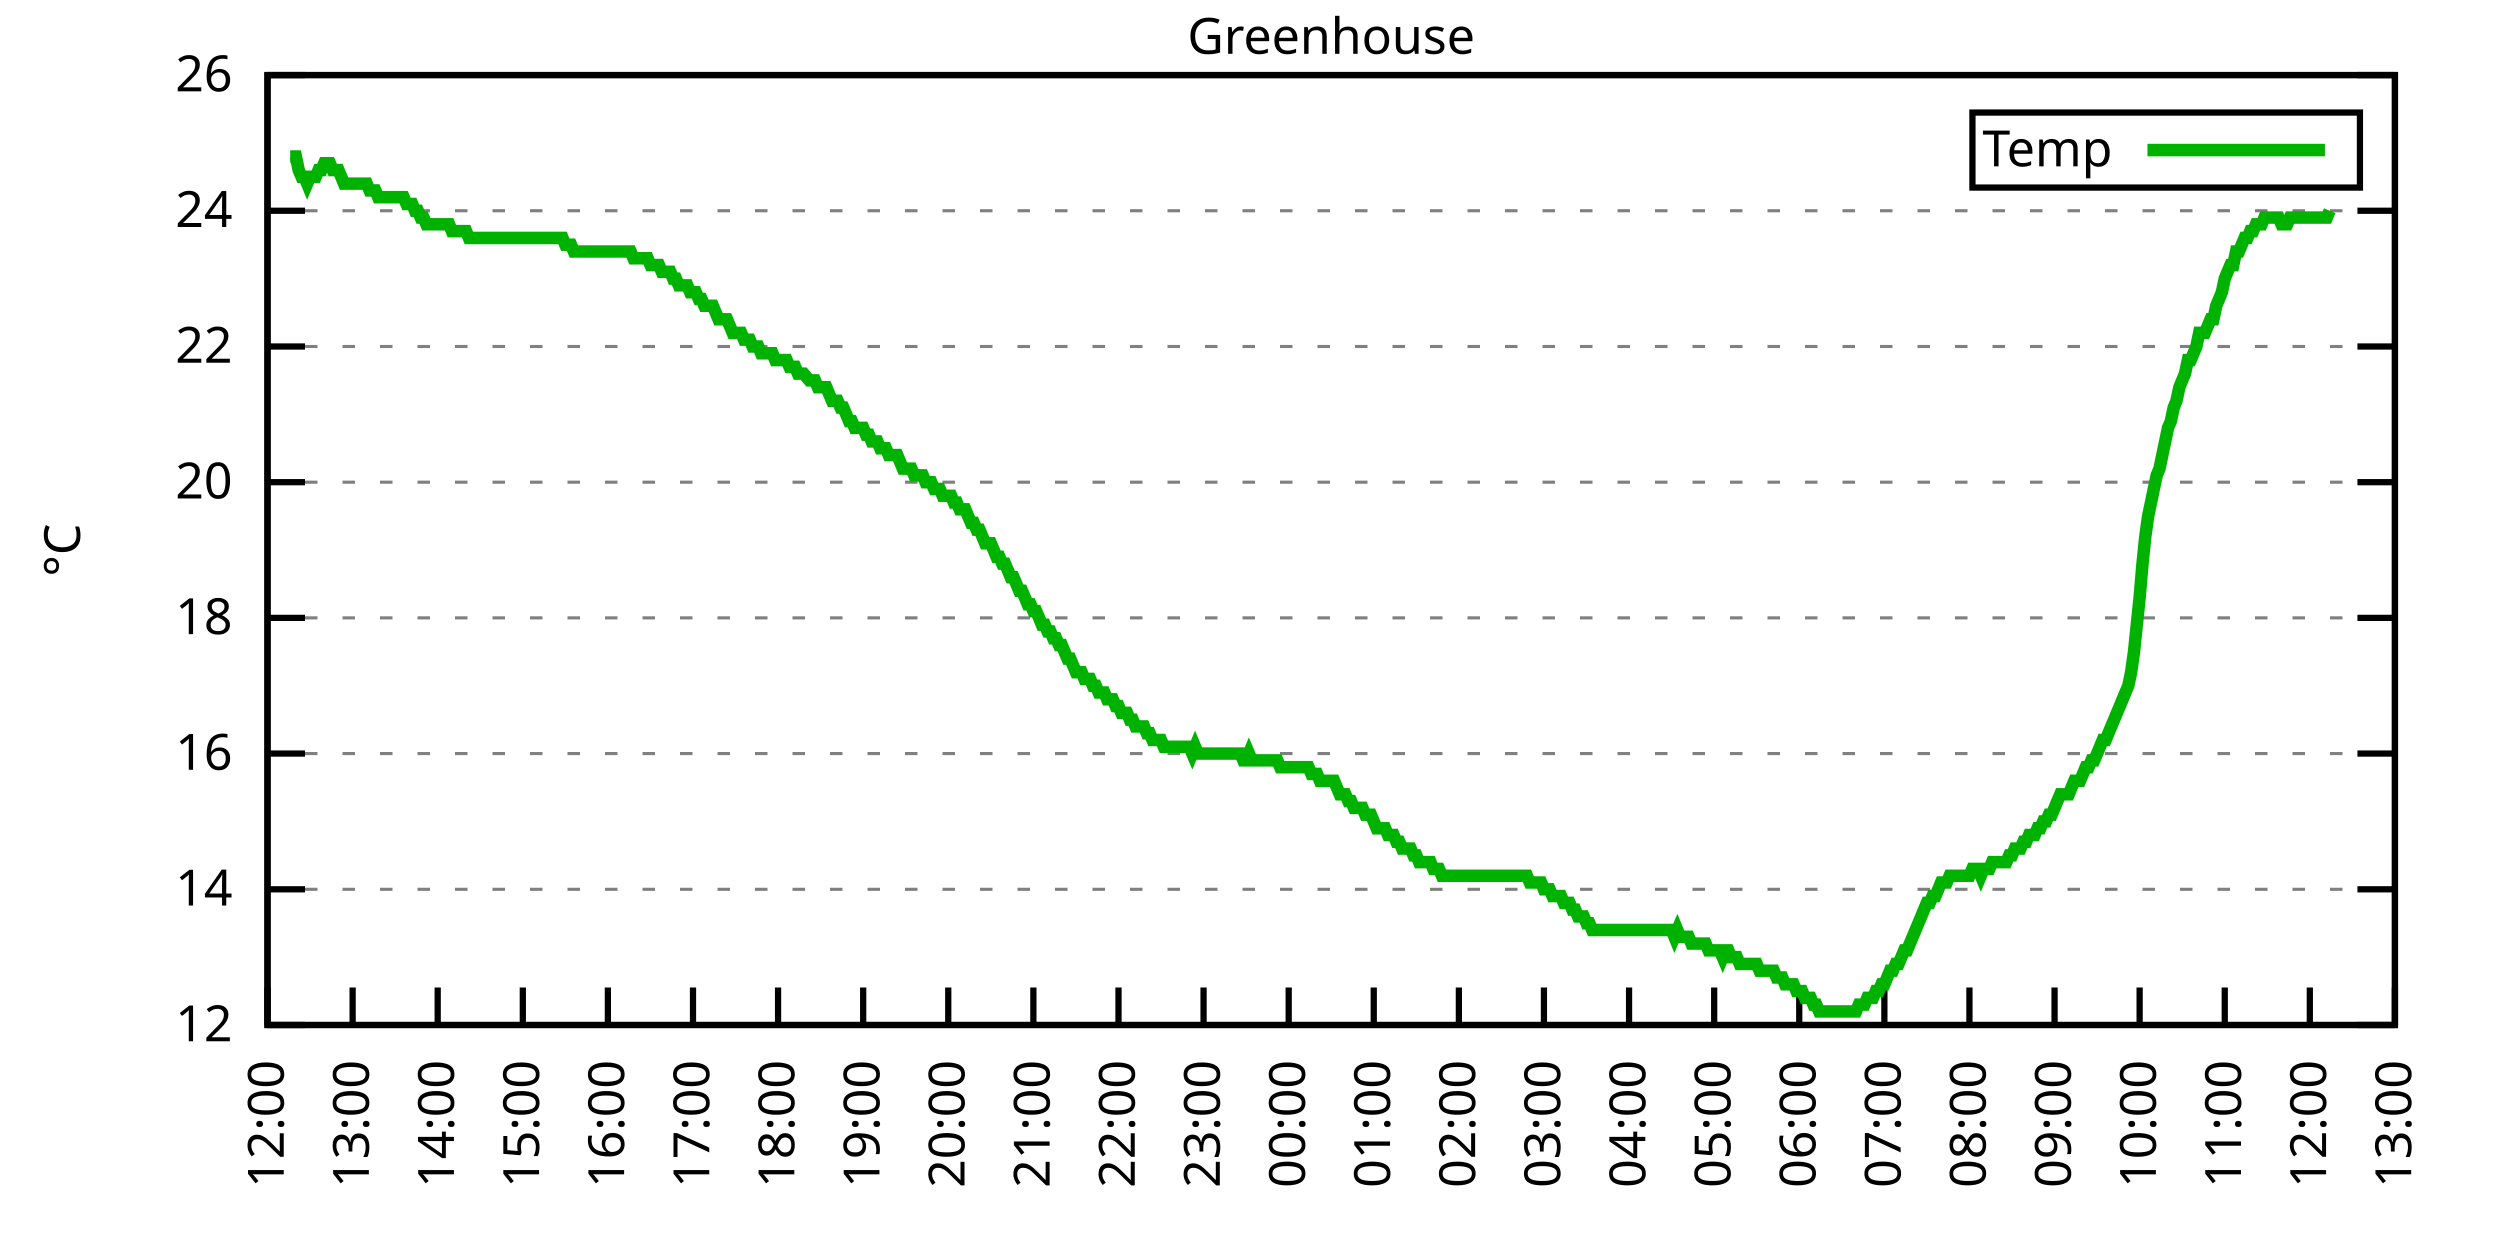
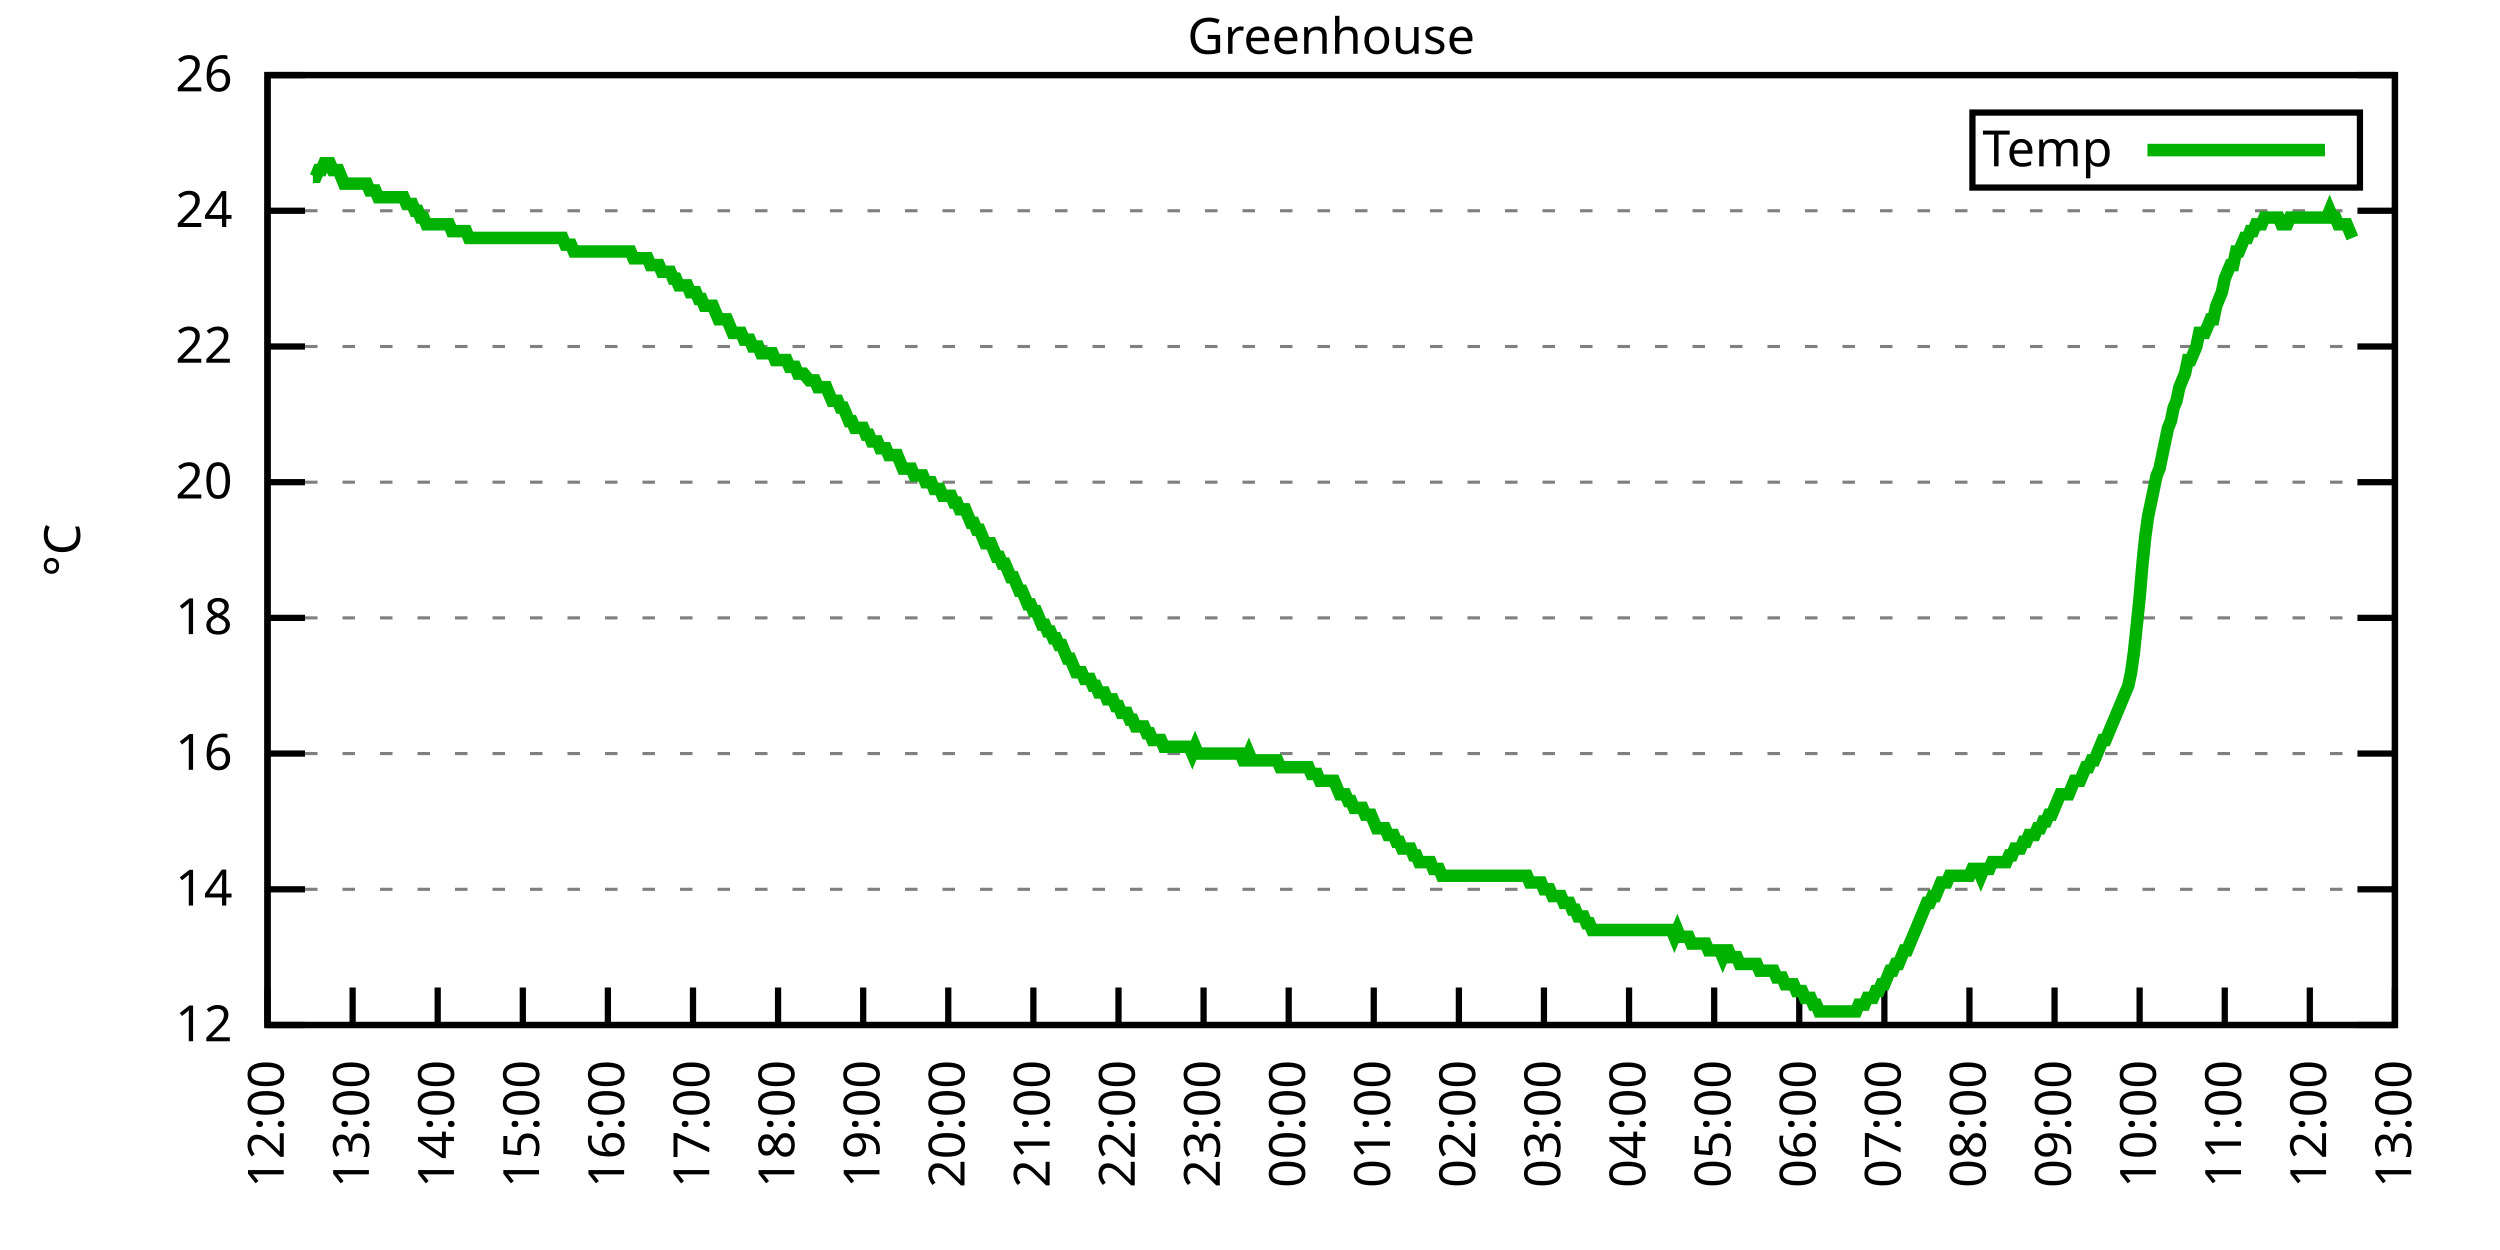
<svg xmlns="http://www.w3.org/2000/svg" xmlns:xlink="http://www.w3.org/1999/xlink" width="400" height="200" viewBox="0 0 400 200">
  <g id="gnuplot_canvas">
    <rect x="0" y="0" width="400" height="200" fill="none" />
    <defs>
      <circle id="gpDot" r="0.5" stroke-width="0.5" stroke="currentColor" />
      <path id="gpPt0" stroke-width="0.333" stroke="currentColor" d="M-1,0 h2 M0,-1 v2" />
      <path id="gpPt1" stroke-width="0.333" stroke="currentColor" d="M-1,-1 L1,1 M1,-1 L-1,1" />
      <path id="gpPt2" stroke-width="0.333" stroke="currentColor" d="M-1,0 L1,0 M0,-1 L0,1 M-1,-1 L1,1 M-1,1 L1,-1" />
      <rect id="gpPt3" stroke-width="0.333" stroke="currentColor" x="-1" y="-1" width="2" height="2" />
      <rect id="gpPt4" stroke-width="0.333" stroke="currentColor" fill="currentColor" x="-1" y="-1" width="2" height="2" />
      <circle id="gpPt5" stroke-width="0.333" stroke="currentColor" cx="0" cy="0" r="1" />
      <use xlink:href="#gpPt5" id="gpPt6" fill="currentColor" stroke="none" />
      <path id="gpPt7" stroke-width="0.333" stroke="currentColor" d="M0,-1.33 L-1.33,0.67 L1.33,0.67 z" />
      <use xlink:href="#gpPt7" id="gpPt8" fill="currentColor" stroke="none" />
      <use xlink:href="#gpPt7" id="gpPt9" stroke="currentColor" transform="rotate(180)" />
      <use xlink:href="#gpPt9" id="gpPt10" fill="currentColor" stroke="none" />
      <use xlink:href="#gpPt3" id="gpPt11" stroke="currentColor" transform="rotate(45)" />
      <use xlink:href="#gpPt11" id="gpPt12" fill="currentColor" stroke="none" />
      <path id="gpPt13" stroke-width="0.333" stroke="currentColor" d="M0,1.330 L1.265,0.411 L0.782,-1.067 L-0.782,-1.076 L-1.265,0.411 z" />
      <use xlink:href="#gpPt13" id="gpPt14" fill="currentColor" stroke="none" />
      <filter id="textbox" filterUnits="objectBoundingBox" x="0" y="0" height="1" width="1">
        <feFlood flood-color="white" flood-opacity="1" result="bgnd" />
        <feComposite in="SourceGraphic" in2="bgnd" operator="atop" />
      </filter>
      <filter id="greybox" filterUnits="objectBoundingBox" x="0" y="0" height="1" width="1">
        <feFlood flood-color="lightgrey" flood-opacity="1" result="grey" />
        <feComposite in="SourceGraphic" in2="grey" operator="atop" />
      </filter>
    </defs>
    <g fill="none" color="white" stroke="currentColor" stroke-width="1.00" stroke-linecap="butt" stroke-linejoin="miter">
</g>
    <g fill="none" color="black" stroke="currentColor" stroke-width="1.00" stroke-linecap="butt" stroke-linejoin="miter">
      <g stroke="none" shape-rendering="crispEdges">
        <polygon fill="rgb(255, 255, 255)" points="42.80,164.00 383.18,164.00 383.18,12.02 42.80,12.02 " />
      </g>
    </g>
    <g fill="none" color="black" stroke="currentColor" stroke-width="1.00" stroke-linecap="butt" stroke-linejoin="miter">
</g>
    <g fill="none" color="black" stroke="black" stroke-width="0.50" stroke-linecap="butt" stroke-linejoin="miter">
</g>
    <g fill="none" color="gray" stroke="currentColor" stroke-width="0.50" stroke-linecap="butt" stroke-linejoin="miter">
      <path stroke="gray" stroke-dasharray="2,4" class="gridline" d="M42.80,164.00 L383.19,164.00  " />
    </g>
    <g fill="none" color="gray" stroke="gray" stroke-width="1.00" stroke-linecap="butt" stroke-linejoin="miter">
</g>
    <g fill="none" color="black" stroke="currentColor" stroke-width="1.00" stroke-linecap="butt" stroke-linejoin="miter">
      <path stroke="black" d="M42.80,164.00 L48.80,164.00 M383.19,164.00 L377.19,164.00  " />
      <g transform="translate(37.20,166.60)" stroke="none" fill="black" font-family="Sans" font-size="8.00" text-anchor="end">
        <text>
          <tspan font-family="Sans"> 12</tspan>
        </text>
      </g>
    </g>
    <g fill="none" color="black" stroke="currentColor" stroke-width="1.00" stroke-linecap="butt" stroke-linejoin="miter">
</g>
    <g fill="none" color="black" stroke="black" stroke-width="0.50" stroke-linecap="butt" stroke-linejoin="miter">
</g>
    <g fill="none" color="gray" stroke="currentColor" stroke-width="0.50" stroke-linecap="butt" stroke-linejoin="miter">
      <path stroke="gray" stroke-dasharray="2,4" class="gridline" d="M42.80,142.29 L383.19,142.29  " />
    </g>
    <g fill="none" color="gray" stroke="gray" stroke-width="1.00" stroke-linecap="butt" stroke-linejoin="miter">
</g>
    <g fill="none" color="black" stroke="currentColor" stroke-width="1.00" stroke-linecap="butt" stroke-linejoin="miter">
      <path stroke="black" d="M42.80,142.29 L48.80,142.29 M383.19,142.29 L377.19,142.29  " />
      <g transform="translate(37.20,144.89)" stroke="none" fill="black" font-family="Sans" font-size="8.00" text-anchor="end">
        <text>
          <tspan font-family="Sans"> 14</tspan>
        </text>
      </g>
    </g>
    <g fill="none" color="black" stroke="currentColor" stroke-width="1.00" stroke-linecap="butt" stroke-linejoin="miter">
</g>
    <g fill="none" color="black" stroke="black" stroke-width="0.50" stroke-linecap="butt" stroke-linejoin="miter">
</g>
    <g fill="none" color="gray" stroke="currentColor" stroke-width="0.50" stroke-linecap="butt" stroke-linejoin="miter">
      <path stroke="gray" stroke-dasharray="2,4" class="gridline" d="M42.80,120.57 L383.19,120.57  " />
    </g>
    <g fill="none" color="gray" stroke="gray" stroke-width="1.00" stroke-linecap="butt" stroke-linejoin="miter">
</g>
    <g fill="none" color="black" stroke="currentColor" stroke-width="1.00" stroke-linecap="butt" stroke-linejoin="miter">
      <path stroke="black" d="M42.80,120.57 L48.80,120.57 M383.19,120.57 L377.19,120.57  " />
      <g transform="translate(37.20,123.17)" stroke="none" fill="black" font-family="Sans" font-size="8.00" text-anchor="end">
        <text>
          <tspan font-family="Sans"> 16</tspan>
        </text>
      </g>
    </g>
    <g fill="none" color="black" stroke="currentColor" stroke-width="1.00" stroke-linecap="butt" stroke-linejoin="miter">
</g>
    <g fill="none" color="black" stroke="black" stroke-width="0.50" stroke-linecap="butt" stroke-linejoin="miter">
</g>
    <g fill="none" color="gray" stroke="currentColor" stroke-width="0.50" stroke-linecap="butt" stroke-linejoin="miter">
      <path stroke="gray" stroke-dasharray="2,4" class="gridline" d="M42.80,98.86 L383.19,98.86  " />
    </g>
    <g fill="none" color="gray" stroke="gray" stroke-width="1.00" stroke-linecap="butt" stroke-linejoin="miter">
</g>
    <g fill="none" color="black" stroke="currentColor" stroke-width="1.00" stroke-linecap="butt" stroke-linejoin="miter">
      <path stroke="black" d="M42.80,98.86 L48.80,98.86 M383.19,98.86 L377.19,98.86  " />
      <g transform="translate(37.20,101.46)" stroke="none" fill="black" font-family="Sans" font-size="8.00" text-anchor="end">
        <text>
          <tspan font-family="Sans"> 18</tspan>
        </text>
      </g>
    </g>
    <g fill="none" color="black" stroke="currentColor" stroke-width="1.00" stroke-linecap="butt" stroke-linejoin="miter">
</g>
    <g fill="none" color="black" stroke="black" stroke-width="0.50" stroke-linecap="butt" stroke-linejoin="miter">
</g>
    <g fill="none" color="gray" stroke="currentColor" stroke-width="0.50" stroke-linecap="butt" stroke-linejoin="miter">
      <path stroke="gray" stroke-dasharray="2,4" class="gridline" d="M42.80,77.15 L383.19,77.15  " />
    </g>
    <g fill="none" color="gray" stroke="gray" stroke-width="1.00" stroke-linecap="butt" stroke-linejoin="miter">
</g>
    <g fill="none" color="black" stroke="currentColor" stroke-width="1.00" stroke-linecap="butt" stroke-linejoin="miter">
      <path stroke="black" d="M42.80,77.15 L48.80,77.15 M383.19,77.15 L377.19,77.15  " />
      <g transform="translate(37.20,79.75)" stroke="none" fill="black" font-family="Sans" font-size="8.00" text-anchor="end">
        <text>
          <tspan font-family="Sans"> 20</tspan>
        </text>
      </g>
    </g>
    <g fill="none" color="black" stroke="currentColor" stroke-width="1.00" stroke-linecap="butt" stroke-linejoin="miter">
</g>
    <g fill="none" color="black" stroke="black" stroke-width="0.50" stroke-linecap="butt" stroke-linejoin="miter">
</g>
    <g fill="none" color="gray" stroke="currentColor" stroke-width="0.50" stroke-linecap="butt" stroke-linejoin="miter">
      <path stroke="gray" stroke-dasharray="2,4" class="gridline" d="M42.80,55.44 L383.19,55.44  " />
    </g>
    <g fill="none" color="gray" stroke="gray" stroke-width="1.00" stroke-linecap="butt" stroke-linejoin="miter">
</g>
    <g fill="none" color="black" stroke="currentColor" stroke-width="1.00" stroke-linecap="butt" stroke-linejoin="miter">
      <path stroke="black" d="M42.80,55.44 L48.80,55.44 M383.19,55.44 L377.19,55.44  " />
      <g transform="translate(37.20,58.04)" stroke="none" fill="black" font-family="Sans" font-size="8.00" text-anchor="end">
        <text>
          <tspan font-family="Sans"> 22</tspan>
        </text>
      </g>
    </g>
    <g fill="none" color="black" stroke="currentColor" stroke-width="1.00" stroke-linecap="butt" stroke-linejoin="miter">
</g>
    <g fill="none" color="black" stroke="black" stroke-width="0.50" stroke-linecap="butt" stroke-linejoin="miter">
</g>
    <g fill="none" color="gray" stroke="currentColor" stroke-width="0.50" stroke-linecap="butt" stroke-linejoin="miter">
      <path stroke="gray" stroke-dasharray="2,4" class="gridline" d="M42.80,33.72 L383.19,33.72  " />
    </g>
    <g fill="none" color="gray" stroke="gray" stroke-width="1.00" stroke-linecap="butt" stroke-linejoin="miter">
</g>
    <g fill="none" color="black" stroke="currentColor" stroke-width="1.00" stroke-linecap="butt" stroke-linejoin="miter">
      <path stroke="black" d="M42.80,33.72 L48.80,33.72 M383.19,33.72 L377.19,33.72  " />
      <g transform="translate(37.20,36.32)" stroke="none" fill="black" font-family="Sans" font-size="8.00" text-anchor="end">
        <text>
          <tspan font-family="Sans"> 24</tspan>
        </text>
      </g>
    </g>
    <g fill="none" color="black" stroke="currentColor" stroke-width="1.00" stroke-linecap="butt" stroke-linejoin="miter">
</g>
    <g fill="none" color="black" stroke="black" stroke-width="0.50" stroke-linecap="butt" stroke-linejoin="miter">
</g>
    <g fill="none" color="gray" stroke="currentColor" stroke-width="0.50" stroke-linecap="butt" stroke-linejoin="miter">
      <path stroke="gray" stroke-dasharray="2,4" class="gridline" d="M42.80,12.01 L383.19,12.01  " />
    </g>
    <g fill="none" color="gray" stroke="gray" stroke-width="1.00" stroke-linecap="butt" stroke-linejoin="miter">
</g>
    <g fill="none" color="black" stroke="currentColor" stroke-width="1.00" stroke-linecap="butt" stroke-linejoin="miter">
      <path stroke="black" d="M42.80,12.01 L48.80,12.01 M383.19,12.01 L377.19,12.01  " />
      <g transform="translate(37.20,14.61)" stroke="none" fill="black" font-family="Sans" font-size="8.00" text-anchor="end">
        <text>
          <tspan font-family="Sans"> 26</tspan>
        </text>
      </g>
    </g>
    <g fill="none" color="black" stroke="currentColor" stroke-width="1.00" stroke-linecap="butt" stroke-linejoin="miter">
      <path stroke="black" d="M42.80,164.00 L42.80,158.00  " />
      <g transform="translate(45.40,169.60) rotate(270.00)" stroke="none" fill="black" font-family="Sans" font-size="8.00" text-anchor="end">
        <text>
          <tspan font-family="Sans">12:00</tspan>
        </text>
      </g>
    </g>
    <g fill="none" color="black" stroke="currentColor" stroke-width="1.00" stroke-linecap="butt" stroke-linejoin="miter">
      <path stroke="black" d="M56.42,164.00 L56.42,158.00  " />
      <g transform="translate(59.02,169.60) rotate(270.00)" stroke="none" fill="black" font-family="Sans" font-size="8.00" text-anchor="end">
        <text>
          <tspan font-family="Sans">13:00</tspan>
        </text>
      </g>
    </g>
    <g fill="none" color="black" stroke="currentColor" stroke-width="1.00" stroke-linecap="butt" stroke-linejoin="miter">
      <path stroke="black" d="M70.03,164.00 L70.03,158.00  " />
      <g transform="translate(72.63,169.60) rotate(270.00)" stroke="none" fill="black" font-family="Sans" font-size="8.00" text-anchor="end">
        <text>
          <tspan font-family="Sans">14:00</tspan>
        </text>
      </g>
    </g>
    <g fill="none" color="black" stroke="currentColor" stroke-width="1.00" stroke-linecap="butt" stroke-linejoin="miter">
      <path stroke="black" d="M83.65,164.00 L83.65,158.00  " />
      <g transform="translate(86.25,169.60) rotate(270.00)" stroke="none" fill="black" font-family="Sans" font-size="8.00" text-anchor="end">
        <text>
          <tspan font-family="Sans">15:00</tspan>
        </text>
      </g>
    </g>
    <g fill="none" color="black" stroke="currentColor" stroke-width="1.00" stroke-linecap="butt" stroke-linejoin="miter">
      <path stroke="black" d="M97.26,164.00 L97.26,158.00  " />
      <g transform="translate(99.86,169.60) rotate(270.00)" stroke="none" fill="black" font-family="Sans" font-size="8.00" text-anchor="end">
        <text>
          <tspan font-family="Sans">16:00</tspan>
        </text>
      </g>
    </g>
    <g fill="none" color="black" stroke="currentColor" stroke-width="1.00" stroke-linecap="butt" stroke-linejoin="miter">
      <path stroke="black" d="M110.88,164.00 L110.88,158.00  " />
      <g transform="translate(113.48,169.60) rotate(270.00)" stroke="none" fill="black" font-family="Sans" font-size="8.00" text-anchor="end">
        <text>
          <tspan font-family="Sans">17:00</tspan>
        </text>
      </g>
    </g>
    <g fill="none" color="black" stroke="currentColor" stroke-width="1.00" stroke-linecap="butt" stroke-linejoin="miter">
      <path stroke="black" d="M124.49,164.00 L124.49,158.00  " />
      <g transform="translate(127.09,169.60) rotate(270.00)" stroke="none" fill="black" font-family="Sans" font-size="8.00" text-anchor="end">
        <text>
          <tspan font-family="Sans">18:00</tspan>
        </text>
      </g>
    </g>
    <g fill="none" color="black" stroke="currentColor" stroke-width="1.00" stroke-linecap="butt" stroke-linejoin="miter">
      <path stroke="black" d="M138.11,164.00 L138.11,158.00  " />
      <g transform="translate(140.71,169.60) rotate(270.00)" stroke="none" fill="black" font-family="Sans" font-size="8.00" text-anchor="end">
        <text>
          <tspan font-family="Sans">19:00</tspan>
        </text>
      </g>
    </g>
    <g fill="none" color="black" stroke="currentColor" stroke-width="1.00" stroke-linecap="butt" stroke-linejoin="miter">
      <path stroke="black" d="M151.72,164.00 L151.72,158.00  " />
      <g transform="translate(154.32,169.60) rotate(270.00)" stroke="none" fill="black" font-family="Sans" font-size="8.00" text-anchor="end">
        <text>
          <tspan font-family="Sans">20:00</tspan>
        </text>
      </g>
    </g>
    <g fill="none" color="black" stroke="currentColor" stroke-width="1.00" stroke-linecap="butt" stroke-linejoin="miter">
      <path stroke="black" d="M165.34,164.00 L165.34,158.00  " />
      <g transform="translate(167.94,169.60) rotate(270.00)" stroke="none" fill="black" font-family="Sans" font-size="8.00" text-anchor="end">
        <text>
          <tspan font-family="Sans">21:00</tspan>
        </text>
      </g>
    </g>
    <g fill="none" color="black" stroke="currentColor" stroke-width="1.00" stroke-linecap="butt" stroke-linejoin="miter">
      <path stroke="black" d="M178.96,164.00 L178.96,158.00  " />
      <g transform="translate(181.56,169.60) rotate(270.00)" stroke="none" fill="black" font-family="Sans" font-size="8.00" text-anchor="end">
        <text>
          <tspan font-family="Sans">22:00</tspan>
        </text>
      </g>
    </g>
    <g fill="none" color="black" stroke="currentColor" stroke-width="1.00" stroke-linecap="butt" stroke-linejoin="miter">
      <path stroke="black" d="M192.57,164.00 L192.57,158.00  " />
      <g transform="translate(195.17,169.60) rotate(270.00)" stroke="none" fill="black" font-family="Sans" font-size="8.00" text-anchor="end">
        <text>
          <tspan font-family="Sans">23:00</tspan>
        </text>
      </g>
    </g>
    <g fill="none" color="black" stroke="currentColor" stroke-width="1.00" stroke-linecap="butt" stroke-linejoin="miter">
      <path stroke="black" d="M206.19,164.00 L206.19,158.00  " />
      <g transform="translate(208.79,169.60) rotate(270.00)" stroke="none" fill="black" font-family="Sans" font-size="8.00" text-anchor="end">
        <text>
          <tspan font-family="Sans">00:00</tspan>
        </text>
      </g>
    </g>
    <g fill="none" color="black" stroke="currentColor" stroke-width="1.00" stroke-linecap="butt" stroke-linejoin="miter">
      <path stroke="black" d="M219.80,164.00 L219.80,158.00  " />
      <g transform="translate(222.40,169.60) rotate(270.00)" stroke="none" fill="black" font-family="Sans" font-size="8.00" text-anchor="end">
        <text>
          <tspan font-family="Sans">01:00</tspan>
        </text>
      </g>
    </g>
    <g fill="none" color="black" stroke="currentColor" stroke-width="1.00" stroke-linecap="butt" stroke-linejoin="miter">
      <path stroke="black" d="M233.42,164.00 L233.42,158.00  " />
      <g transform="translate(236.02,169.60) rotate(270.00)" stroke="none" fill="black" font-family="Sans" font-size="8.00" text-anchor="end">
        <text>
          <tspan font-family="Sans">02:00</tspan>
        </text>
      </g>
    </g>
    <g fill="none" color="black" stroke="currentColor" stroke-width="1.00" stroke-linecap="butt" stroke-linejoin="miter">
      <path stroke="black" d="M247.03,164.00 L247.03,158.00  " />
      <g transform="translate(249.63,169.60) rotate(270.00)" stroke="none" fill="black" font-family="Sans" font-size="8.00" text-anchor="end">
        <text>
          <tspan font-family="Sans">03:00</tspan>
        </text>
      </g>
    </g>
    <g fill="none" color="black" stroke="currentColor" stroke-width="1.00" stroke-linecap="butt" stroke-linejoin="miter">
      <path stroke="black" d="M260.65,164.00 L260.65,158.00  " />
      <g transform="translate(263.25,169.60) rotate(270.00)" stroke="none" fill="black" font-family="Sans" font-size="8.00" text-anchor="end">
        <text>
          <tspan font-family="Sans">04:00</tspan>
        </text>
      </g>
    </g>
    <g fill="none" color="black" stroke="currentColor" stroke-width="1.00" stroke-linecap="butt" stroke-linejoin="miter">
      <path stroke="black" d="M274.27,164.00 L274.27,158.00  " />
      <g transform="translate(276.87,169.60) rotate(270.00)" stroke="none" fill="black" font-family="Sans" font-size="8.00" text-anchor="end">
        <text>
          <tspan font-family="Sans">05:00</tspan>
        </text>
      </g>
    </g>
    <g fill="none" color="black" stroke="currentColor" stroke-width="1.00" stroke-linecap="butt" stroke-linejoin="miter">
      <path stroke="black" d="M287.88,164.00 L287.88,158.00  " />
      <g transform="translate(290.48,169.60) rotate(270.00)" stroke="none" fill="black" font-family="Sans" font-size="8.00" text-anchor="end">
        <text>
          <tspan font-family="Sans">06:00</tspan>
        </text>
      </g>
    </g>
    <g fill="none" color="black" stroke="currentColor" stroke-width="1.00" stroke-linecap="butt" stroke-linejoin="miter">
      <path stroke="black" d="M301.50,164.00 L301.50,158.00  " />
      <g transform="translate(304.10,169.60) rotate(270.00)" stroke="none" fill="black" font-family="Sans" font-size="8.00" text-anchor="end">
        <text>
          <tspan font-family="Sans">07:00</tspan>
        </text>
      </g>
    </g>
    <g fill="none" color="black" stroke="currentColor" stroke-width="1.00" stroke-linecap="butt" stroke-linejoin="miter">
      <path stroke="black" d="M315.11,164.00 L315.11,158.00  " />
      <g transform="translate(317.71,169.60) rotate(270.00)" stroke="none" fill="black" font-family="Sans" font-size="8.00" text-anchor="end">
        <text>
          <tspan font-family="Sans">08:00</tspan>
        </text>
      </g>
    </g>
    <g fill="none" color="black" stroke="currentColor" stroke-width="1.00" stroke-linecap="butt" stroke-linejoin="miter">
      <path stroke="black" d="M328.73,164.00 L328.73,158.00  " />
      <g transform="translate(331.33,169.60) rotate(270.00)" stroke="none" fill="black" font-family="Sans" font-size="8.00" text-anchor="end">
        <text>
          <tspan font-family="Sans">09:00</tspan>
        </text>
      </g>
    </g>
    <g fill="none" color="black" stroke="currentColor" stroke-width="1.00" stroke-linecap="butt" stroke-linejoin="miter">
      <path stroke="black" d="M342.34,164.00 L342.34,158.00  " />
      <g transform="translate(344.94,169.60) rotate(270.00)" stroke="none" fill="black" font-family="Sans" font-size="8.00" text-anchor="end">
        <text>
          <tspan font-family="Sans">10:00</tspan>
        </text>
      </g>
    </g>
    <g fill="none" color="black" stroke="currentColor" stroke-width="1.00" stroke-linecap="butt" stroke-linejoin="miter">
      <path stroke="black" d="M355.96,164.00 L355.96,158.00  " />
      <g transform="translate(358.56,169.60) rotate(270.00)" stroke="none" fill="black" font-family="Sans" font-size="8.00" text-anchor="end">
        <text>
          <tspan font-family="Sans">11:00</tspan>
        </text>
      </g>
    </g>
    <g fill="none" color="black" stroke="currentColor" stroke-width="1.00" stroke-linecap="butt" stroke-linejoin="miter">
      <path stroke="black" d="M369.57,164.00 L369.57,158.00  " />
      <g transform="translate(372.17,169.60) rotate(270.00)" stroke="none" fill="black" font-family="Sans" font-size="8.00" text-anchor="end">
        <text>
          <tspan font-family="Sans">12:00</tspan>
        </text>
      </g>
    </g>
    <g fill="none" color="black" stroke="currentColor" stroke-width="1.00" stroke-linecap="butt" stroke-linejoin="miter">
      <path stroke="black" d="M383.19,164.00 L383.19,158.00  " />
      <g transform="translate(385.79,169.60) rotate(270.00)" stroke="none" fill="black" font-family="Sans" font-size="8.00" text-anchor="end">
        <text>
          <tspan font-family="Sans">13:00</tspan>
        </text>
      </g>
    </g>
    <g fill="none" color="black" stroke="currentColor" stroke-width="1.00" stroke-linecap="butt" stroke-linejoin="miter">
</g>
    <g fill="none" color="black" stroke="currentColor" stroke-width="1.00" stroke-linecap="butt" stroke-linejoin="miter">
      <path stroke="black" d="M42.80,12.01 L42.80,164.00 L383.19,164.00 L383.19,12.01 L42.80,12.01 Z  " />
    </g>
    <g fill="none" color="black" stroke="currentColor" stroke-width="1.00" stroke-linecap="butt" stroke-linejoin="miter">
</g>
    <g fill="none" color="black" stroke="currentColor" stroke-width="1.00" stroke-linecap="butt" stroke-linejoin="miter">
      <path stroke="black" d="M315.59,30.01 L315.59,18.01 L377.59,18.01 L377.59,30.01 L315.59,30.01 Z  " />
    </g>
    <g id="Greenhouse_plot_1">
      <g fill="none" color="white" stroke="black" stroke-width="2.00" stroke-linecap="butt" stroke-linejoin="miter">
</g>
      <g fill="none" color="black" stroke="currentColor" stroke-width="2.00" stroke-linecap="butt" stroke-linejoin="miter">
        <g transform="translate(337.99,26.61)" stroke="none" fill="black" font-family="Sans" font-size="8.00" text-anchor="end">
          <text>
            <tspan font-family="Sans">Temp</tspan>
          </text>
        </g>
      </g>
      <g fill="none" color="black" stroke="currentColor" stroke-width="2.00" stroke-linecap="butt" stroke-linejoin="miter">
-         <path stroke="rgb(  0, 178,   0)" d="M343.59,24.01 L371.99,24.01 M46.43,25.04 L46.88,25.04 L47.34,25.04 L47.79,27.21 L48.25,28.29 L48.70,28.29   L49.15,29.38 L49.61,28.29 L50.06,28.29 L50.52,28.29 L50.97,27.21 L51.42,27.21 L51.88,26.12 L52.33,26.12   L52.78,26.12 L53.24,27.21 L53.69,27.21 L54.15,27.21 L54.60,28.29 L55.05,29.38 L55.51,29.38 L55.96,29.38   L56.42,29.38 L56.87,29.38 L57.32,29.38 L57.78,29.38 L58.23,29.38 L58.68,29.38 L59.14,30.47 L59.59,30.47   L60.05,30.47 L60.50,31.55 L60.95,31.55 L61.41,31.55 L61.86,31.55 L62.32,31.55 L62.77,31.55 L63.22,31.55   L63.68,31.55 L64.13,31.55 L64.58,31.55 L65.04,32.64 L65.49,32.64 L65.95,32.64 L66.40,33.72 L66.85,33.72   L67.31,34.81 L67.76,34.81 L68.22,35.89 L68.67,35.89 L69.12,35.89 L69.58,35.89 L70.03,35.89 L70.49,35.89   L70.94,35.89 L71.39,35.89 L71.85,35.89 L72.30,36.98 L72.75,36.98 L73.21,36.98 L73.66,36.98 L74.12,36.98   L74.57,36.98 L75.02,38.07 L75.48,38.07 L75.93,38.07 L76.39,38.07 L76.84,38.07 L77.29,38.07 L77.75,38.07   L78.20,38.07 L78.65,38.07 L79.11,38.07 L79.56,38.07 L80.02,38.07 L80.47,38.07 L80.92,38.07 L81.38,38.07   L81.83,38.07 L82.29,38.07 L82.74,38.07 L83.19,38.07 L83.65,38.07 L84.10,38.07 L84.55,38.07 L85.01,38.07   L85.46,38.07 L85.92,38.07 L86.37,38.07 L86.82,38.07 L87.28,38.07 L87.73,38.07 L88.19,38.07 L88.64,38.07   L89.09,38.07 L89.55,38.07 L90.00,38.07 L90.45,39.15 L90.91,39.15 L91.36,39.15 L91.82,40.24 L92.27,40.24   L92.72,40.24 L93.18,40.24 L93.63,40.24 L94.09,40.24 L94.54,40.24 L94.99,40.24 L95.45,40.24 L95.90,40.24   L96.35,40.24 L96.81,40.24 L97.26,40.24 L97.72,40.24 L98.17,40.24 L98.62,40.24 L99.08,40.24 L99.53,40.24   L99.99,40.24 L100.44,40.24 L100.89,40.24 L101.35,41.32 L101.80,41.32 L102.25,41.32 L102.71,41.32 L103.16,41.32   L103.62,41.32 L104.07,42.41 L104.52,42.41 L104.98,42.41 L105.43,42.41 L105.89,43.49 L106.34,43.49 L106.79,43.49   L107.25,43.49 L107.70,44.58 L108.15,44.58 L108.61,45.66 L109.06,45.66 L109.52,45.66 L109.97,45.66 L110.42,46.75   L110.88,46.75 L111.33,46.75 L111.79,47.84 L112.24,47.84 L112.69,48.92 L113.15,48.92 L113.60,48.92 L114.05,48.92   L114.51,50.01 L114.96,51.09 L115.42,51.09 L115.87,51.09 L116.32,51.09 L116.78,52.18 L117.23,53.26 L117.69,53.26   L118.14,53.26 L118.59,53.26 L119.05,54.35 L119.50,54.35 L119.96,54.35 L120.41,55.44 L120.86,55.44 L121.32,55.44   L121.77,56.52 L122.22,56.52 L122.68,56.52 L123.13,56.52 L123.59,56.52 L124.04,57.61 L124.49,57.61 L124.95,57.61   L125.40,57.61 L125.86,57.61 L126.31,58.69 L126.76,58.69 L127.22,58.69 L127.67,59.78 L128.12,59.78 L128.58,59.78   L129.49,60.86 L129.94,60.86 L130.39,60.86 L130.85,61.95 L131.30,61.95 L131.76,61.95 L132.21,61.95 L132.66,63.04   L133.12,64.12 L133.57,64.12 L134.02,64.12 L134.48,65.21 L134.93,65.21 L135.39,66.29 L135.84,67.38 L136.29,67.38   L136.75,68.46 L137.20,68.46 L137.66,68.46 L138.11,68.46 L138.56,69.55 L139.02,69.55 L139.47,70.63 L139.92,70.63   L140.38,70.63 L140.83,71.72 L141.29,71.72 L141.74,71.72 L142.19,72.81 L142.65,72.81 L143.10,72.81 L143.56,72.81   L144.01,73.89 L144.46,74.98 L144.92,74.98 L145.37,74.98 L145.82,74.98 L146.28,76.06 L146.73,76.06 L147.19,76.06   L147.64,76.06 L148.09,77.15 L148.55,77.15 L149.00,77.15 L149.46,78.23 L149.91,78.23 L150.36,78.23 L150.82,79.32   L151.27,79.32 L151.72,79.32 L152.18,79.32 L152.63,80.41 L153.09,80.41 L153.54,81.49 L153.99,81.49 L154.45,81.49   L154.90,82.58 L155.36,83.66 L155.81,83.66 L156.26,84.75 L156.72,84.75 L157.17,85.83 L157.62,86.92 L158.08,86.92   L158.53,86.92 L158.99,88.00 L159.44,89.09 L159.89,89.09 L160.35,90.18 L160.80,90.18 L161.26,91.26 L161.71,92.35   L162.16,92.35 L162.62,93.43 L163.07,94.52 L163.52,94.52 L163.98,95.60 L164.43,96.69 L164.89,96.69 L165.34,97.78   L165.79,97.78 L166.25,98.86 L166.70,99.95 L167.16,99.95 L167.61,101.03 L168.06,101.03 L168.52,102.12 L168.97,102.12   L169.43,103.20 L169.88,103.20 L170.33,104.29 L170.79,105.38 L171.24,105.38 L171.69,106.46 L172.15,107.55 L172.60,107.55   L173.06,107.55 L173.51,108.63 L173.96,108.63 L174.42,108.63 L174.87,109.72 L175.33,109.72 L175.78,110.80 L176.23,110.80   L176.69,110.80 L177.14,111.89 L177.59,111.89 L178.05,111.89 L178.50,112.97 L178.96,112.97 L179.41,114.06 L179.86,114.06   L180.32,114.06 L180.77,115.15 L181.23,115.15 L181.68,116.23 L182.13,116.23 L182.59,116.23 L183.04,116.23 L183.49,117.32   L183.95,117.32 L184.40,118.40 L184.86,118.40 L185.31,118.40 L185.76,118.40 L186.22,119.49 L186.67,119.49 L187.13,119.49   L187.58,119.49 L188.03,119.49 L188.49,119.49 L188.94,119.49 L189.39,119.49 L189.85,119.49 L190.30,119.49 L190.76,120.57   L191.21,119.49 L191.66,120.57 L192.12,120.57 L192.57,120.57 L193.03,120.57 L193.48,120.57 L193.93,120.57 L194.39,120.57   L194.84,120.57 L195.29,120.57 L195.75,120.57 L196.20,120.57 L196.66,120.57 L197.11,120.57 L197.56,120.57 L198.02,120.57   L198.47,120.57 L198.93,121.66 L199.38,121.66 L199.83,120.57 L200.29,121.66 L200.74,121.66 L201.19,121.66 L201.65,121.66   L202.10,121.66 L202.56,121.66 L203.01,121.66 L203.46,121.66 L203.92,121.66 L204.37,121.66 L204.83,122.75 L205.28,122.75   L205.73,122.75 L206.19,122.75 L206.64,122.75 L207.09,122.75 L207.55,122.75 L208.00,122.75 L208.46,122.75 L208.91,122.75   L209.36,122.75 L209.82,123.83 L210.27,123.83 L210.73,123.83 L211.18,124.92 L211.63,124.92 L212.09,124.92 L212.54,124.92   L213.00,124.92 L213.45,124.92 L213.90,126.00 L214.36,127.09 L214.81,127.09 L215.26,127.09 L215.72,128.17 L216.17,128.17   L216.63,129.26 L217.08,129.26 L217.53,129.26 L217.99,129.26 L218.44,130.35 L218.90,130.35 L219.35,130.35 L219.80,131.43   L220.26,132.52 L220.71,132.52 L221.16,132.52 L221.62,132.52 L222.07,133.60 L222.53,133.60 L222.98,133.60 L223.43,134.69   L223.89,134.69 L224.34,135.77 L224.80,135.77 L225.25,135.77 L225.70,135.77 L226.16,136.86 L226.61,136.86 L227.06,137.94   L227.52,137.94 L227.97,137.94 L228.43,137.94 L228.88,137.94 L229.33,139.03 L229.79,139.03 L230.24,139.03 L230.70,140.12   L231.15,140.12 L231.60,140.12 L232.06,140.12 L232.51,140.12 L232.96,140.12 L233.42,140.12 L233.87,140.12 L234.33,140.12   L234.78,140.12 L235.23,140.12 L235.69,140.12 L236.14,140.12 L236.60,140.12 L237.05,140.12 L237.50,140.12 L237.96,140.12   L238.41,140.12 L238.86,140.12 L239.32,140.12 L239.77,140.12 L240.23,140.12 L240.68,140.12 L241.13,140.12 L241.59,140.12   L242.04,140.12 L242.50,140.12 L242.95,140.12 L243.40,140.12 L243.86,140.12 L244.31,140.12 L244.76,141.20 L245.22,141.20   L245.67,141.20 L246.13,141.20 L246.58,141.20 L247.03,142.29 L247.49,142.29 L247.94,142.29 L248.40,143.37 L248.85,143.37   L249.30,143.37 L249.76,143.37 L250.21,144.46 L250.66,144.46 L251.12,144.46 L251.57,145.54 L252.03,145.54 L252.48,146.63   L252.93,146.63 L253.39,146.63 L253.84,147.72 L254.30,147.72 L254.75,148.80 L255.20,148.80 L255.66,148.80 L256.11,148.80   L256.56,148.80 L257.02,148.80 L257.47,148.80 L257.93,148.80 L258.38,148.80 L258.83,148.80 L259.29,148.80 L259.74,148.80   L260.20,148.80 L260.65,148.80 L261.10,148.80 L261.56,148.80 L262.01,148.80 L262.47,148.80 L262.92,148.80 L263.37,148.80   L263.83,148.80 L264.28,148.80 L264.73,148.80 L265.19,148.80 L265.64,148.80 L266.10,148.80 L266.55,148.80 L267.00,148.80   L267.46,148.80 L267.91,149.89 L268.37,148.80 L268.82,149.89 L269.27,149.89 L269.73,149.89 L270.18,149.89 L270.63,150.97   L271.09,150.97 L271.54,150.97 L272.00,150.97 L272.45,150.97 L272.90,150.97 L273.36,152.06 L273.81,152.06 L274.27,152.06   L274.72,152.06 L275.17,152.06 L275.63,153.14 L276.08,152.06 L276.53,152.06 L276.99,153.14 L277.44,153.14 L277.90,153.14   L278.35,154.23 L278.80,154.23 L279.26,154.23 L279.71,154.23 L280.17,154.23 L280.62,154.23 L281.07,154.23 L281.53,155.31   L281.98,155.31 L282.43,155.31 L282.89,155.31 L283.34,155.31 L283.80,155.31 L284.25,156.40 L284.70,156.40 L285.16,156.40   L285.61,157.49 L286.07,157.49 L286.52,157.49 L286.97,157.49 L287.43,158.57 L287.88,158.57 L288.33,158.57 L288.79,159.66   L289.24,159.66 L289.70,159.66 L290.15,160.74 L290.60,160.74 L291.06,161.83 L291.51,161.83 L291.97,161.83 L292.42,161.83   L292.87,161.83 L293.33,161.83 L293.78,161.83 L294.23,161.83 L294.69,161.83 L295.14,161.83 L295.60,161.83 L296.05,161.83   L296.50,161.83 L296.96,161.83 L297.41,160.74 L297.87,160.74 L298.32,160.74 L298.77,159.66 L299.23,159.66 L299.68,159.66   L300.13,158.57 L300.59,158.57 L301.04,157.49 L301.50,157.49 L301.95,156.40 L302.40,155.31 L302.86,155.31 L303.31,154.23   L303.77,154.23 L304.22,153.14 L304.67,152.06 L305.13,152.06 L305.58,150.97 L306.03,149.89 L306.49,148.80 L306.94,147.72   L307.40,146.63 L307.85,145.54 L308.30,144.46 L308.76,144.46 L309.21,143.37 L309.67,143.37 L310.12,142.29 L310.57,141.20   L311.03,141.20 L311.48,141.20 L311.94,140.12 L312.39,140.12 L312.84,140.12 L313.30,140.12 L313.75,140.12 L314.20,140.12   L314.66,140.12 L315.11,140.12 L315.57,139.03 L316.02,139.03 L316.47,139.03 L316.93,140.12 L317.38,139.03 L317.84,139.03   L318.29,139.03 L318.74,137.94 L319.20,137.94 L319.65,137.94 L320.10,137.94 L320.56,137.94 L321.01,137.94 L321.47,136.86   L321.92,136.86 L322.37,135.77 L322.83,135.77 L323.28,135.77 L323.74,134.69 L324.19,134.69 L324.64,133.60 L325.10,133.60   L325.55,133.60 L326.00,132.52 L326.46,132.52 L326.91,131.43 L327.37,131.43 L327.82,130.35 L328.27,130.35 L328.73,129.26   L329.18,128.17 L329.64,127.09 L330.09,127.09 L330.54,127.09 L331.00,127.09 L331.45,126.00 L331.90,124.92 L332.36,124.92   L332.81,124.92 L333.27,123.83 L333.72,122.75 L334.17,122.75 L334.63,121.66 L335.08,121.66 L335.54,120.57 L335.99,119.49   L336.44,118.40 L336.90,118.40 L337.35,117.32 L337.80,116.23 L338.26,115.15 L338.71,114.06 L339.17,112.97 L339.62,111.89   L340.07,110.80 L340.53,109.72 L340.98,107.55 L341.44,104.29 L341.89,99.95 L342.34,95.60 L342.80,90.18 L343.25,85.83   L343.70,82.58 L344.16,80.41 L344.61,78.23 L345.07,76.06 L345.52,74.98 L345.97,72.81 L346.43,70.63 L346.88,68.46   L347.34,67.38 L347.79,65.21 L348.24,64.12 L348.70,61.95 L349.15,60.86 L349.60,59.78 L350.06,57.61 L350.51,57.61   L350.97,56.52 L351.42,55.44 L351.87,53.26 L352.33,53.26 L352.78,53.26 L353.24,52.18 L353.69,51.09 L354.14,51.09   L354.60,48.92 L355.05,47.84 L355.50,46.75 L355.96,44.58 L356.41,43.49 L356.87,42.41 L357.32,42.41 L357.77,40.24   L358.23,40.24 L358.68,39.15 L359.14,38.07 L359.59,38.07 L360.04,36.98 L360.50,36.98 L360.95,35.89 L361.41,35.89   L361.86,35.89 L362.31,34.81 L362.77,34.81 L363.22,34.81 L363.67,34.81 L364.13,34.81 L364.58,34.81 L365.04,35.89   L365.49,35.89 L365.94,35.89 L366.40,34.81 L366.85,34.81 L367.31,34.81 L367.76,34.81 L368.21,34.81 L368.67,34.81   L369.12,34.81 L369.57,34.81 L370.03,34.81 L370.48,34.81 L370.94,34.81 L371.39,34.81 L371.84,34.81 L372.30,34.81   L372.75,33.72  " />
+         <path stroke="rgb(  0, 178,   0)" d="M343.59,24.01 L371.99,24.01 M50.06,28.29 L50.52,28.29 L50.97,27.21 L51.42,27.21 L51.88,26.12 L52.33,26.12   L52.78,26.12 L53.24,27.21 L53.69,27.21 L54.15,27.21 L54.60,28.29 L55.05,29.38 L55.51,29.38 L55.96,29.38   L56.42,29.38 L56.87,29.38 L57.32,29.38 L57.78,29.38 L58.23,29.38 L58.68,29.38 L59.14,30.47 L59.59,30.47   L60.05,30.47 L60.50,31.55 L60.95,31.55 L61.41,31.55 L61.86,31.55 L62.32,31.55 L62.77,31.55 L63.22,31.55   L63.68,31.55 L64.13,31.55 L64.58,31.55 L65.04,32.64 L65.49,32.64 L65.95,32.64 L66.40,33.72 L66.85,33.72   L67.31,34.81 L67.76,34.81 L68.22,35.89 L68.67,35.89 L69.12,35.89 L69.58,35.89 L70.03,35.89 L70.49,35.89   L70.94,35.89 L71.39,35.89 L71.85,35.89 L72.30,36.98 L72.75,36.98 L73.21,36.98 L73.66,36.98 L74.12,36.98   L74.57,36.98 L75.02,38.07 L75.48,38.07 L75.93,38.07 L76.39,38.07 L76.84,38.07 L77.29,38.07 L77.75,38.07   L78.20,38.07 L78.65,38.07 L79.11,38.07 L79.56,38.07 L80.02,38.07 L80.47,38.07 L80.92,38.07 L81.38,38.07   L81.83,38.07 L82.29,38.07 L82.74,38.07 L83.19,38.07 L83.65,38.07 L84.10,38.07 L84.55,38.07 L85.01,38.07   L85.46,38.07 L85.92,38.07 L86.37,38.07 L86.82,38.07 L87.28,38.07 L87.73,38.07 L88.19,38.07 L88.64,38.07   L89.09,38.07 L89.55,38.07 L90.00,38.07 L90.45,39.15 L90.91,39.15 L91.36,39.15 L91.82,40.24 L92.27,40.24   L92.72,40.24 L93.18,40.24 L93.63,40.24 L94.09,40.24 L94.54,40.24 L94.99,40.24 L95.45,40.24 L95.90,40.24   L96.35,40.24 L96.81,40.24 L97.26,40.24 L97.72,40.24 L98.17,40.24 L98.62,40.24 L99.08,40.24 L99.53,40.24   L99.99,40.24 L100.44,40.24 L100.89,40.24 L101.35,41.32 L101.80,41.32 L102.25,41.32 L102.71,41.32 L103.16,41.32   L103.62,41.32 L104.07,42.41 L104.52,42.41 L104.98,42.41 L105.43,42.41 L105.89,43.49 L106.34,43.49 L106.79,43.49   L107.25,43.49 L107.70,44.58 L108.15,44.58 L108.61,45.66 L109.06,45.66 L109.52,45.66 L109.97,45.66 L110.42,46.75   L110.88,46.75 L111.33,46.75 L111.79,47.84 L112.24,47.84 L112.69,48.92 L113.15,48.92 L113.60,48.92 L114.05,48.92   L114.51,50.01 L114.96,51.09 L115.42,51.09 L115.87,51.09 L116.32,51.09 L116.78,52.18 L117.23,53.26 L117.69,53.26   L118.14,53.26 L118.59,53.26 L119.05,54.35 L119.50,54.35 L119.96,54.35 L120.41,55.44 L120.86,55.44 L121.32,55.44   L121.77,56.52 L122.22,56.52 L122.68,56.52 L123.13,56.52 L123.59,56.52 L124.04,57.61 L124.49,57.61 L124.95,57.61   L125.40,57.61 L125.86,57.61 L126.31,58.69 L126.76,58.69 L127.22,58.69 L127.67,59.78 L128.12,59.78 L128.58,59.78   L129.49,60.86 L129.94,60.86 L130.39,60.86 L130.85,61.95 L131.30,61.95 L131.76,61.95 L132.21,61.95 L132.66,63.04   L133.12,64.12 L133.57,64.12 L134.02,64.12 L134.48,65.21 L134.93,65.21 L135.39,66.29 L135.84,67.38 L136.29,67.38   L136.75,68.46 L137.20,68.46 L137.66,68.46 L138.11,68.46 L138.56,69.55 L139.02,69.55 L139.47,70.63 L139.92,70.63   L140.38,70.63 L140.83,71.72 L141.29,71.72 L141.74,71.72 L142.19,72.81 L142.65,72.81 L143.10,72.81 L143.56,72.81   L144.01,73.89 L144.46,74.98 L144.92,74.98 L145.37,74.98 L145.82,74.98 L146.28,76.06 L146.73,76.06 L147.19,76.06   L147.64,76.06 L148.09,77.15 L148.55,77.15 L149.00,77.15 L149.46,78.23 L149.91,78.23 L150.36,78.23 L150.82,79.32   L151.27,79.32 L151.72,79.32 L152.18,79.32 L152.63,80.41 L153.09,80.41 L153.54,81.49 L153.99,81.49 L154.45,81.49   L154.90,82.58 L155.36,83.66 L155.81,83.66 L156.26,84.75 L156.72,84.75 L157.17,85.83 L157.62,86.92 L158.08,86.92   L158.53,86.92 L158.99,88.00 L159.44,89.09 L159.89,89.09 L160.35,90.18 L160.80,90.18 L161.26,91.26 L161.71,92.35   L162.16,92.35 L162.62,93.43 L163.07,94.52 L163.52,94.52 L163.98,95.60 L164.43,96.69 L164.89,96.69 L165.34,97.78   L165.79,97.78 L166.25,98.86 L166.70,99.95 L167.16,99.95 L167.61,101.03 L168.06,101.03 L168.52,102.12 L168.97,102.12   L169.43,103.20 L169.88,103.20 L170.33,104.29 L170.79,105.38 L171.24,105.38 L171.69,106.46 L172.15,107.55 L172.60,107.55   L173.06,107.55 L173.51,108.63 L173.96,108.63 L174.42,108.63 L174.87,109.72 L175.33,109.72 L175.78,110.80 L176.23,110.80   L176.69,110.80 L177.14,111.89 L177.59,111.89 L178.05,111.89 L178.50,112.97 L178.96,112.97 L179.41,114.06 L179.86,114.06   L180.32,114.06 L180.77,115.15 L181.23,115.15 L181.68,116.23 L182.13,116.23 L182.59,116.23 L183.04,116.23 L183.49,117.32   L183.95,117.32 L184.40,118.40 L184.86,118.40 L185.31,118.40 L185.76,118.40 L186.22,119.49 L186.67,119.49 L187.13,119.49   L187.58,119.49 L188.03,119.49 L188.49,119.49 L188.94,119.49 L189.39,119.49 L189.85,119.49 L190.30,119.49 L190.76,120.57   L191.21,119.49 L191.66,120.57 L192.12,120.57 L192.57,120.57 L193.03,120.57 L193.48,120.57 L193.93,120.57 L194.39,120.57   L194.84,120.57 L195.29,120.57 L195.75,120.57 L196.20,120.57 L196.66,120.57 L197.11,120.57 L197.56,120.57 L198.02,120.57   L198.47,120.57 L198.93,121.66 L199.38,121.66 L199.83,120.57 L200.29,121.66 L200.74,121.66 L201.19,121.66 L201.65,121.66   L202.10,121.66 L202.56,121.66 L203.01,121.66 L203.46,121.66 L203.92,121.66 L204.37,121.66 L204.83,122.75 L205.28,122.75   L205.73,122.75 L206.19,122.75 L206.64,122.75 L207.09,122.75 L207.55,122.75 L208.00,122.75 L208.46,122.75 L208.91,122.75   L209.36,122.75 L209.82,123.83 L210.27,123.83 L210.73,123.83 L211.18,124.92 L211.63,124.92 L212.09,124.92 L212.54,124.92   L213.00,124.92 L213.45,124.92 L213.90,126.00 L214.36,127.09 L214.81,127.09 L215.26,127.09 L215.72,128.17 L216.17,128.17   L216.63,129.26 L217.08,129.26 L217.53,129.26 L217.99,129.26 L218.44,130.35 L218.90,130.35 L219.35,130.35 L219.80,131.43   L220.26,132.52 L220.71,132.52 L221.16,132.52 L221.62,132.52 L222.07,133.60 L222.53,133.60 L222.98,133.60 L223.43,134.69   L223.89,134.69 L224.34,135.77 L224.80,135.77 L225.25,135.77 L225.70,135.77 L226.16,136.86 L226.61,136.86 L227.06,137.94   L227.52,137.94 L227.97,137.94 L228.43,137.94 L228.88,137.94 L229.33,139.03 L229.79,139.03 L230.24,139.03 L230.70,140.12   L231.15,140.12 L231.60,140.12 L232.06,140.12 L232.51,140.12 L232.96,140.12 L233.42,140.12 L233.87,140.12 L234.33,140.12   L234.78,140.12 L235.23,140.12 L235.69,140.12 L236.14,140.12 L236.60,140.12 L237.05,140.12 L237.50,140.12 L237.96,140.12   L238.41,140.12 L238.86,140.12 L239.32,140.12 L239.77,140.12 L240.23,140.12 L240.68,140.12 L241.13,140.12 L241.59,140.12   L242.04,140.12 L242.50,140.12 L242.95,140.12 L243.40,140.12 L243.86,140.12 L244.31,140.12 L244.76,141.20 L245.22,141.20   L245.67,141.20 L246.13,141.20 L246.58,141.20 L247.03,142.29 L247.49,142.29 L247.94,142.29 L248.40,143.37 L248.85,143.37   L249.30,143.37 L249.76,143.37 L250.21,144.46 L250.66,144.46 L251.12,144.46 L251.57,145.54 L252.03,145.54 L252.48,146.63   L252.93,146.63 L253.39,146.63 L253.84,147.72 L254.30,147.72 L254.75,148.80 L255.20,148.80 L255.66,148.80 L256.11,148.80   L256.56,148.80 L257.02,148.80 L257.47,148.80 L257.93,148.80 L258.38,148.80 L258.83,148.80 L259.29,148.80 L259.74,148.80   L260.20,148.80 L260.65,148.80 L261.10,148.80 L261.56,148.80 L262.01,148.80 L262.47,148.80 L262.92,148.80 L263.37,148.80   L263.83,148.80 L264.28,148.80 L264.73,148.80 L265.19,148.80 L265.64,148.80 L266.10,148.80 L266.55,148.80 L267.00,148.80   L267.46,148.80 L267.91,149.89 L268.37,148.80 L268.82,149.89 L269.27,149.89 L269.73,149.89 L270.18,149.89 L270.63,150.97   L271.09,150.97 L271.54,150.97 L272.00,150.97 L272.45,150.97 L272.90,150.97 L273.36,152.06 L273.81,152.06 L274.27,152.06   L274.72,152.06 L275.17,152.06 L275.63,153.14 L276.08,152.06 L276.53,152.06 L276.99,153.14 L277.44,153.14 L277.90,153.14   L278.35,154.23 L278.80,154.23 L279.26,154.23 L279.71,154.23 L280.17,154.23 L280.62,154.23 L281.07,154.23 L281.53,155.31   L281.98,155.31 L282.43,155.31 L282.89,155.31 L283.34,155.31 L283.80,155.31 L284.25,156.40 L284.70,156.40 L285.16,156.40   L285.61,157.49 L286.07,157.49 L286.52,157.49 L286.97,157.49 L287.43,158.57 L287.88,158.57 L288.33,158.57 L288.79,159.66   L289.24,159.66 L289.70,159.66 L290.15,160.74 L290.60,160.74 L291.06,161.83 L291.51,161.83 L291.97,161.83 L292.42,161.83   L292.87,161.83 L293.33,161.83 L293.78,161.83 L294.23,161.83 L294.69,161.83 L295.14,161.83 L295.60,161.83 L296.05,161.83   L296.50,161.83 L296.96,161.83 L297.41,160.74 L297.87,160.74 L298.32,160.74 L298.77,159.66 L299.23,159.66 L299.68,159.66   L300.13,158.57 L300.59,158.57 L301.04,157.49 L301.50,157.49 L301.95,156.40 L302.40,155.31 L302.86,155.31 L303.31,154.23   L303.77,154.23 L304.22,153.14 L304.67,152.06 L305.13,152.06 L305.58,150.97 L306.03,149.89 L306.49,148.80 L306.94,147.72   L307.40,146.63 L307.85,145.54 L308.30,144.46 L308.76,144.46 L309.21,143.37 L309.67,143.37 L310.12,142.29 L310.57,141.20   L311.03,141.20 L311.48,141.20 L311.94,140.12 L312.39,140.12 L312.84,140.12 L313.30,140.12 L313.75,140.12 L314.20,140.12   L314.66,140.12 L315.11,140.12 L315.57,139.03 L316.02,139.03 L316.47,139.03 L316.93,140.12 L317.38,139.03 L317.84,139.03   L318.29,139.03 L318.74,137.94 L319.20,137.94 L319.65,137.94 L320.10,137.94 L320.56,137.94 L321.01,137.94 L321.47,136.86   L321.92,136.86 L322.37,135.77 L322.83,135.77 L323.28,135.77 L323.74,134.69 L324.19,134.69 L324.64,133.60 L325.10,133.60   L325.55,133.60 L326.00,132.52 L326.46,132.52 L326.91,131.43 L327.37,131.43 L327.82,130.35 L328.27,130.35 L328.73,129.26   L329.18,128.17 L329.64,127.09 L330.09,127.09 L330.54,127.09 L331.00,127.09 L331.45,126.00 L331.90,124.92 L332.36,124.92   L332.81,124.92 L333.27,123.83 L333.72,122.75 L334.17,122.75 L334.63,121.66 L335.08,121.66 L335.54,120.57 L335.99,119.49   L336.44,118.40 L336.90,118.40 L337.35,117.32 L337.80,116.23 L338.26,115.15 L338.71,114.06 L339.17,112.97 L339.62,111.89   L340.07,110.80 L340.53,109.72 L340.98,107.55 L341.44,104.29 L341.89,99.95 L342.34,95.60 L342.80,90.18 L343.25,85.83   L343.70,82.58 L344.16,80.41 L344.61,78.23 L345.07,76.06 L345.52,74.98 L345.97,72.81 L346.43,70.63 L346.88,68.46   L347.34,67.38 L347.79,65.21 L348.24,64.12 L348.70,61.95 L349.15,60.86 L349.60,59.78 L350.06,57.61 L350.51,57.61   L350.97,56.52 L351.42,55.44 L351.87,53.26 L352.33,53.26 L352.78,53.26 L353.24,52.18 L353.69,51.09 L354.14,51.09   L354.60,48.92 L355.05,47.84 L355.50,46.75 L355.96,44.58 L356.41,43.49 L356.87,42.41 L357.32,42.41 L357.77,40.24   L358.23,40.24 L358.68,39.15 L359.14,38.07 L359.59,38.07 L360.04,36.98 L360.50,36.98 L360.95,35.89 L361.41,35.89   L361.86,35.89 L362.31,34.81 L362.77,34.81 L363.22,34.81 L363.67,34.81 L364.13,34.81 L364.58,34.81 L365.04,35.89   L365.49,35.89 L365.94,35.89 L366.40,34.81 L366.85,34.81 L367.31,34.81 L367.76,34.81 L368.21,34.81 L368.67,34.81   L369.12,34.81 L369.57,34.81 L370.03,34.81 L370.48,34.81 L370.94,34.81 L371.39,34.81 L371.84,34.81 L372.30,34.81   L372.75,33.72 L373.21,34.81 L373.66,34.81 L374.11,35.89 L374.57,35.89 L375.02,35.89 L375.47,35.89 L375.93,36.98   L376.38,38.07  " />
      </g>
    </g>
    <g fill="none" color="black" stroke="currentColor" stroke-width="2.00" stroke-linecap="butt" stroke-linejoin="miter">
</g>
    <g fill="none" color="black" stroke="black" stroke-width="1.00" stroke-linecap="butt" stroke-linejoin="miter">
</g>
    <g fill="none" color="black" stroke="currentColor" stroke-width="1.00" stroke-linecap="butt" stroke-linejoin="miter">
      <path stroke="black" d="M42.80,12.01 L42.80,164.00 L383.19,164.00 L383.19,12.01 L42.80,12.01 Z  " />
      <g transform="translate(12.80,88.01) rotate(270.00)" stroke="none" fill="black" font-family="Sans" font-size="8.00" text-anchor="middle">
        <text>
          <tspan font-family="Sans">°C</tspan>
        </text>
      </g>
    </g>
    <g fill="none" color="black" stroke="currentColor" stroke-width="1.00" stroke-linecap="butt" stroke-linejoin="miter">
</g>
    <g fill="none" color="black" stroke="currentColor" stroke-width="1.00" stroke-linecap="butt" stroke-linejoin="miter">
      <g transform="translate(212.99,8.61)" stroke="none" fill="black" font-family="Sans" font-size="8.00" text-anchor="middle">
        <text>
          <tspan font-family="Sans">Greenhouse</tspan>
        </text>
      </g>
    </g>
    <g fill="none" color="black" stroke="currentColor" stroke-width="1.00" stroke-linecap="butt" stroke-linejoin="miter">
</g>
  </g>
</svg>
